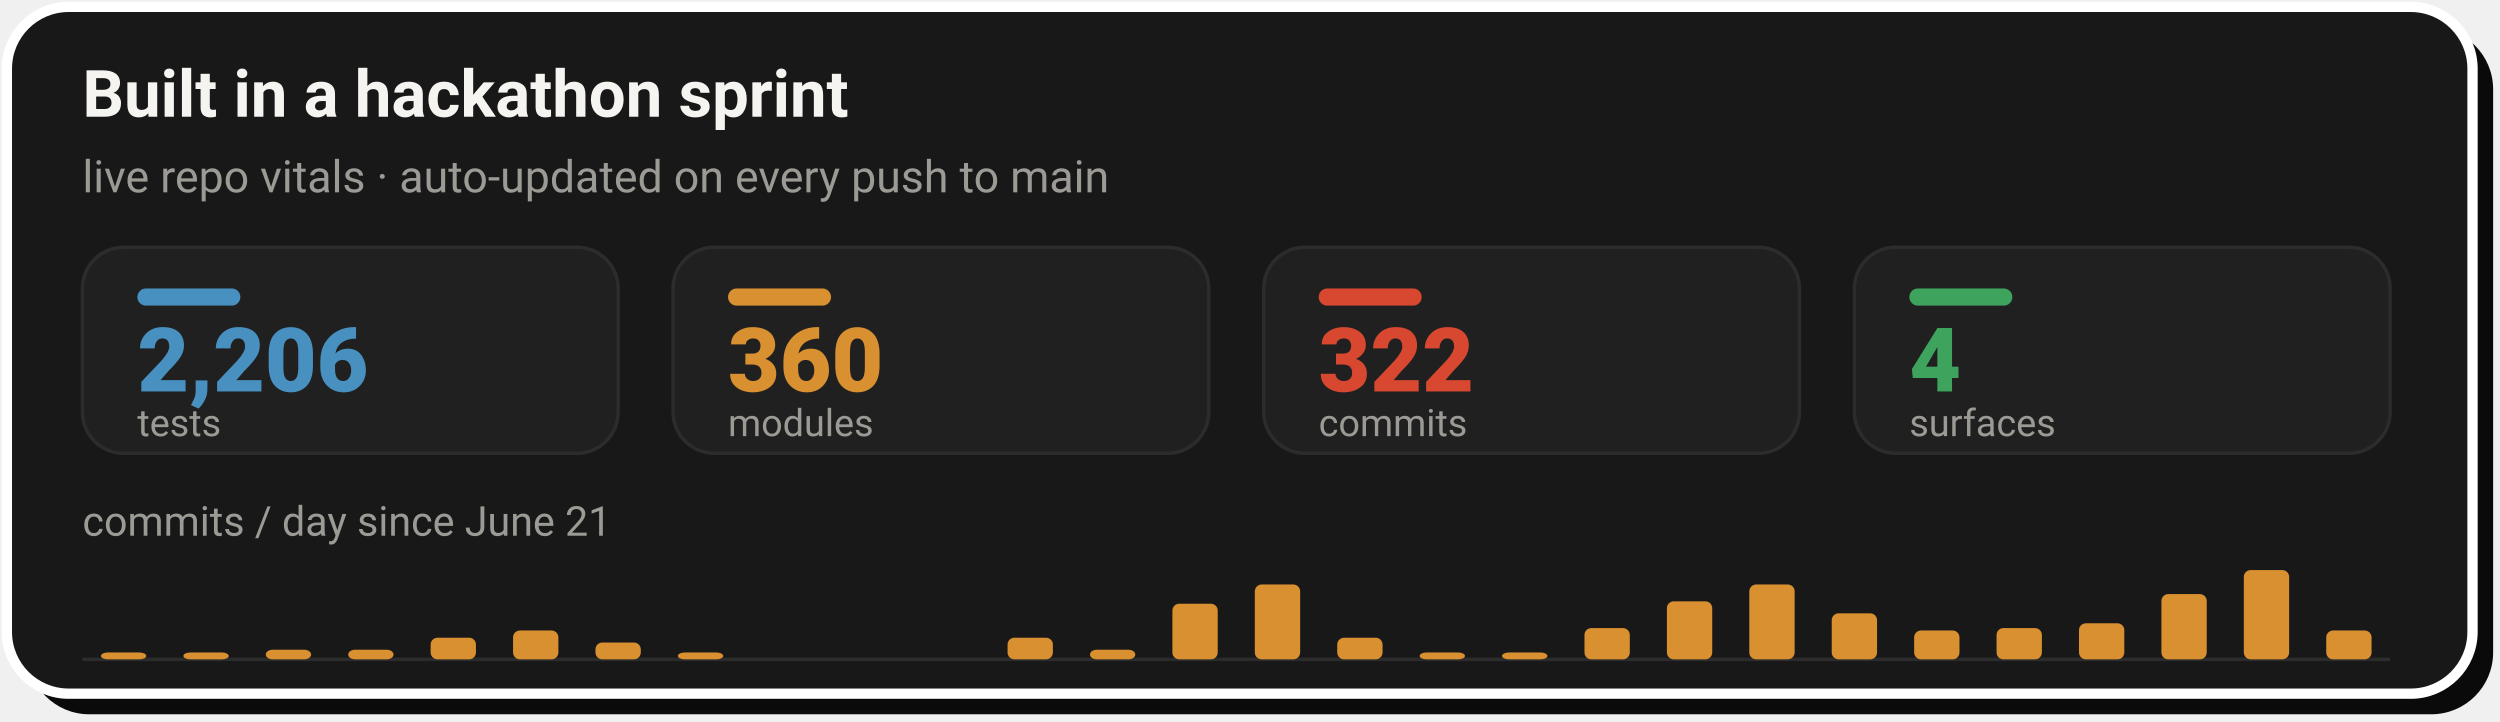
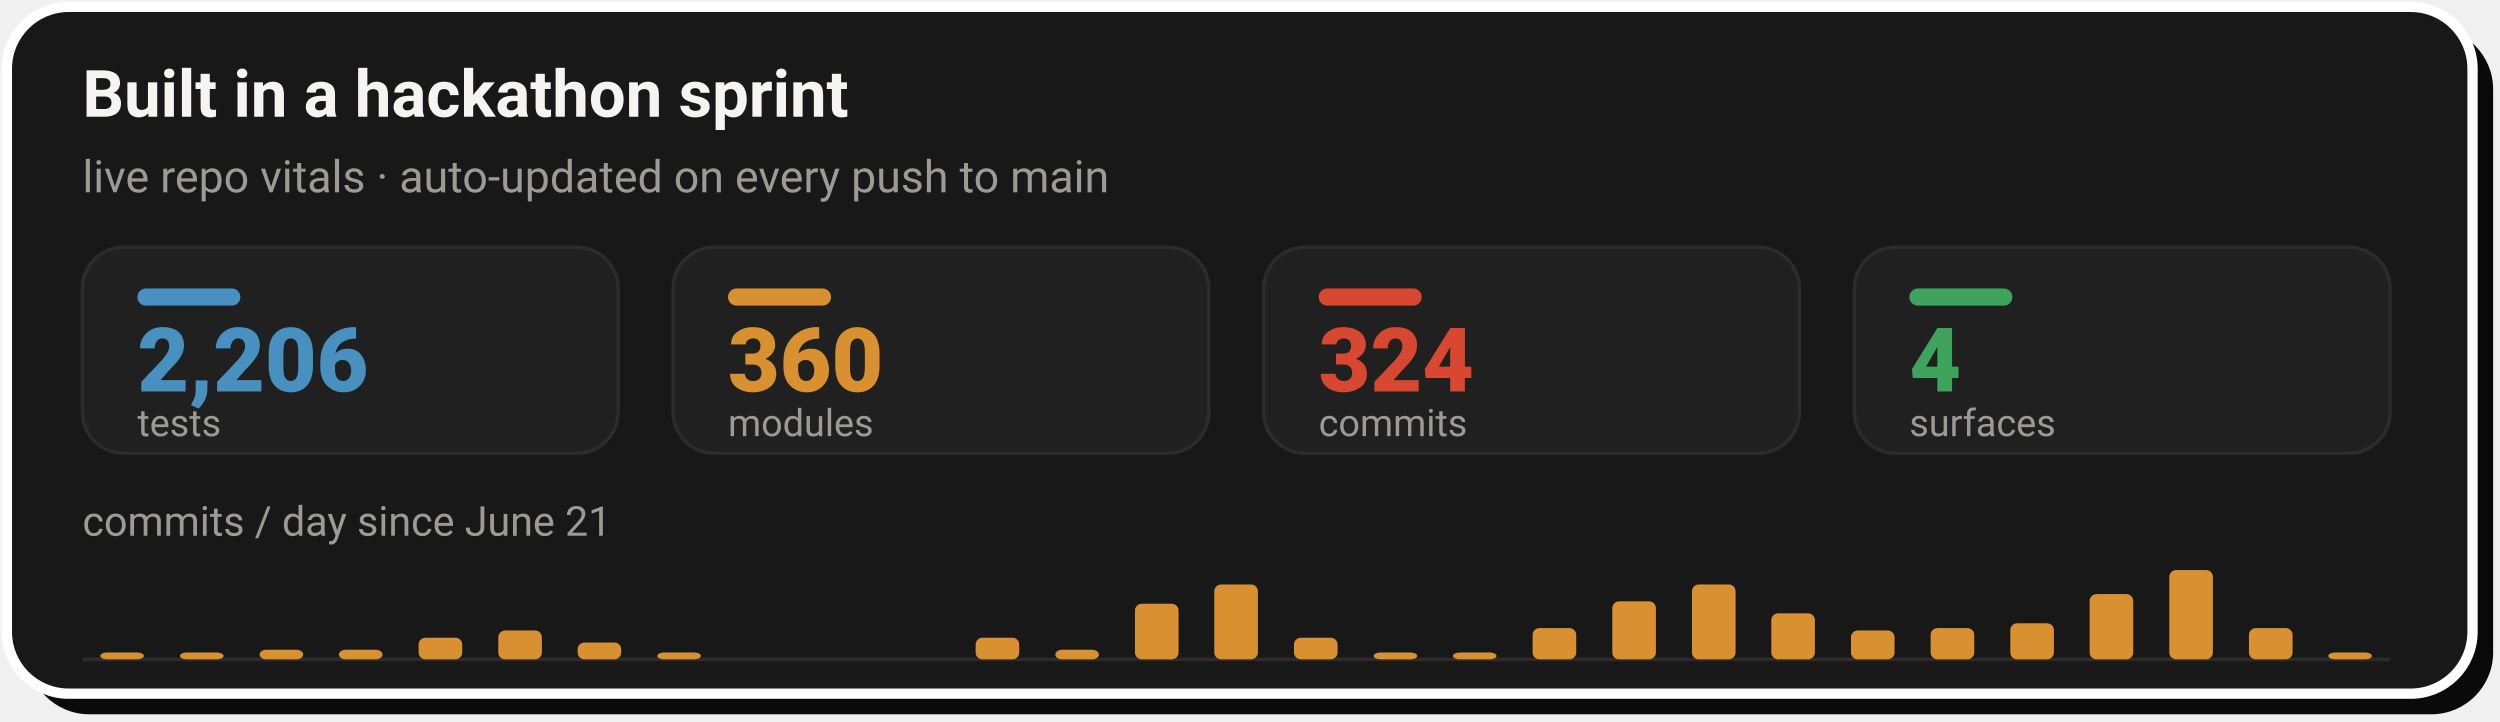
- <svg xmlns="http://www.w3.org/2000/svg" width="728" height="210" viewBox="0 0 728 210" role="img" aria-label="Live repo vitals: 2,206 tests, 360 modules, 322 commits across 4 surfaces, with a commits-per-day sprint velocity chart since June 21">
+ <svg xmlns="http://www.w3.org/2000/svg" width="728" height="210" viewBox="0 0 728 210" role="img" aria-label="Live repo vitals: 2,206 tests, 360 modules, 324 commits across 4 surfaces, with a commits-per-day sprint velocity chart since June 21">
  <rect x="8" y="8" width="718" height="200" rx="18" fill="#0A0A0A" />
  <rect x="2" y="2" width="718" height="200" rx="18" fill="#181818" stroke="#FFFFFF" stroke-width="3" />
  <text x="24" y="34" font-family="-apple-system,'Segoe UI',Roboto,Helvetica,Arial,sans-serif" font-size="19" font-weight="700" fill="#F5F4F1">Built in a hackathon sprint</text>
  <text x="24" y="56" font-family="-apple-system,'Segoe UI',Roboto,Helvetica,Arial,sans-serif" font-size="13" fill="#9C9A94">live repo vitals · auto-updated on every push to main</text>
  <rect x="24.0" y="72" width="156.0" height="60" rx="12" fill="#202020" stroke="#2C2C2C" stroke-width="1" />
  <rect x="40.0" y="84" width="30" height="5" rx="2.5" fill="#4890C0" />
  <text x="40.0" y="114" font-family="-apple-system,'Segoe UI',Roboto,Helvetica,Arial,sans-serif" font-size="26" font-weight="800" fill="#4890C0">2,206</text>
  <text x="40.0" y="127" font-family="-apple-system,'Segoe UI',Roboto,Helvetica,Arial,sans-serif" font-size="11" fill="#9C9A94">tests</text>
  <rect x="196.0" y="72" width="156.0" height="60" rx="12" fill="#202020" stroke="#2C2C2C" stroke-width="1" />
  <rect x="212.0" y="84" width="30" height="5" rx="2.5" fill="#D89030" />
  <text x="212.0" y="114" font-family="-apple-system,'Segoe UI',Roboto,Helvetica,Arial,sans-serif" font-size="26" font-weight="800" fill="#D89030">360</text>
  <text x="212.0" y="127" font-family="-apple-system,'Segoe UI',Roboto,Helvetica,Arial,sans-serif" font-size="11" fill="#9C9A94">modules</text>
  <rect x="368.0" y="72" width="156.0" height="60" rx="12" fill="#202020" stroke="#2C2C2C" stroke-width="1" />
  <rect x="384.0" y="84" width="30" height="5" rx="2.5" fill="#D84830" />
-   <text x="384.0" y="114" font-family="-apple-system,'Segoe UI',Roboto,Helvetica,Arial,sans-serif" font-size="26" font-weight="800" fill="#D84830">322</text>
+   <text x="384.0" y="114" font-family="-apple-system,'Segoe UI',Roboto,Helvetica,Arial,sans-serif" font-size="26" font-weight="800" fill="#D84830">324</text>
  <text x="384.0" y="127" font-family="-apple-system,'Segoe UI',Roboto,Helvetica,Arial,sans-serif" font-size="11" fill="#9C9A94">commits</text>
  <rect x="540.0" y="72" width="156.0" height="60" rx="12" fill="#202020" stroke="#2C2C2C" stroke-width="1" />
  <rect x="556.0" y="84" width="30" height="5" rx="2.5" fill="#3DA35D" />
  <text x="556.0" y="114" font-family="-apple-system,'Segoe UI',Roboto,Helvetica,Arial,sans-serif" font-size="26" font-weight="800" fill="#3DA35D">4</text>
  <text x="556.0" y="127" font-family="-apple-system,'Segoe UI',Roboto,Helvetica,Arial,sans-serif" font-size="11" fill="#9C9A94">surfaces</text>
  <text x="24" y="156" font-family="-apple-system,'Segoe UI',Roboto,Helvetica,Arial,sans-serif" font-size="12" fill="#9C9A94">commits / day since June 21</text>
  <line x1="24.0" y1="192" x2="696.0" y2="192" stroke="#2C2C2C" stroke-width="1" />
-   <rect x="29.4" y="190.0" width="13.2" height="2.0" rx="2" fill="#D89030" />
-   <rect x="53.4" y="190.0" width="13.2" height="2.0" rx="2" fill="#D89030" />
-   <rect x="77.4" y="189.2" width="13.2" height="2.8" rx="2" fill="#D89030" />
-   <rect x="101.4" y="189.2" width="13.2" height="2.8" rx="2" fill="#D89030" />
-   <rect x="125.4" y="185.7" width="13.2" height="6.3" rx="2" fill="#D89030" />
-   <rect x="149.4" y="183.6" width="13.2" height="8.4" rx="2" fill="#D89030" />
-   <rect x="173.4" y="187.1" width="13.2" height="4.9" rx="2" fill="#D89030" />
-   <rect x="197.4" y="190.0" width="13.2" height="2.0" rx="2" fill="#D89030" />
-   <rect x="293.4" y="185.7" width="13.2" height="6.3" rx="2" fill="#D89030" />
-   <rect x="317.4" y="189.2" width="13.2" height="2.8" rx="2" fill="#D89030" />
-   <rect x="341.4" y="175.8" width="13.2" height="16.2" rx="2" fill="#D89030" />
-   <rect x="365.4" y="170.2" width="13.2" height="21.8" rx="2" fill="#D89030" />
-   <rect x="389.4" y="185.7" width="13.2" height="6.3" rx="2" fill="#D89030" />
-   <rect x="413.4" y="190.0" width="13.2" height="2.0" rx="2" fill="#D89030" />
-   <rect x="437.4" y="190.0" width="13.2" height="2.0" rx="2" fill="#D89030" />
-   <rect x="461.4" y="182.9" width="13.2" height="9.1" rx="2" fill="#D89030" />
-   <rect x="485.4" y="175.1" width="13.2" height="16.9" rx="2" fill="#D89030" />
-   <rect x="509.4" y="170.2" width="13.2" height="21.8" rx="2" fill="#D89030" />
-   <rect x="533.4" y="178.6" width="13.2" height="13.4" rx="2" fill="#D89030" />
-   <rect x="557.4" y="183.6" width="13.2" height="8.4" rx="2" fill="#D89030" />
-   <rect x="581.4" y="182.9" width="13.2" height="9.1" rx="2" fill="#D89030" />
-   <rect x="605.4" y="181.5" width="13.2" height="10.5" rx="2" fill="#D89030" />
-   <rect x="629.4" y="173.0" width="13.2" height="19.0" rx="2" fill="#D89030" />
-   <rect x="653.4" y="166.0" width="13.2" height="26.0" rx="2" fill="#D89030" />
-   <rect x="677.4" y="183.6" width="13.2" height="8.4" rx="2" fill="#D89030" />
+   <rect x="29.2" y="190.0" width="12.7" height="2.0" rx="2" fill="#D89030" />
+   <rect x="52.4" y="190.0" width="12.7" height="2.0" rx="2" fill="#D89030" />
+   <rect x="75.6" y="189.2" width="12.7" height="2.8" rx="2" fill="#D89030" />
+   <rect x="98.7" y="189.2" width="12.7" height="2.8" rx="2" fill="#D89030" />
+   <rect x="121.9" y="185.7" width="12.7" height="6.3" rx="2" fill="#D89030" />
+   <rect x="145.1" y="183.6" width="12.7" height="8.4" rx="2" fill="#D89030" />
+   <rect x="168.2" y="187.1" width="12.7" height="4.9" rx="2" fill="#D89030" />
+   <rect x="191.4" y="190.0" width="12.7" height="2.0" rx="2" fill="#D89030" />
+   <rect x="284.1" y="185.7" width="12.7" height="6.3" rx="2" fill="#D89030" />
+   <rect x="307.3" y="189.2" width="12.7" height="2.8" rx="2" fill="#D89030" />
+   <rect x="330.5" y="175.8" width="12.7" height="16.2" rx="2" fill="#D89030" />
+   <rect x="353.6" y="170.2" width="12.7" height="21.8" rx="2" fill="#D89030" />
+   <rect x="376.8" y="185.7" width="12.7" height="6.3" rx="2" fill="#D89030" />
+   <rect x="400.0" y="190.0" width="12.7" height="2.0" rx="2" fill="#D89030" />
+   <rect x="423.1" y="190.0" width="12.7" height="2.0" rx="2" fill="#D89030" />
+   <rect x="446.3" y="182.9" width="12.7" height="9.1" rx="2" fill="#D89030" />
+   <rect x="469.5" y="175.1" width="12.7" height="16.9" rx="2" fill="#D89030" />
+   <rect x="492.7" y="170.2" width="12.7" height="21.8" rx="2" fill="#D89030" />
+   <rect x="515.8" y="178.6" width="12.7" height="13.4" rx="2" fill="#D89030" />
+   <rect x="539.0" y="183.6" width="12.7" height="8.4" rx="2" fill="#D89030" />
+   <rect x="562.2" y="182.9" width="12.7" height="9.1" rx="2" fill="#D89030" />
+   <rect x="585.4" y="181.5" width="12.7" height="10.5" rx="2" fill="#D89030" />
+   <rect x="608.5" y="173.0" width="12.7" height="19.0" rx="2" fill="#D89030" />
+   <rect x="631.7" y="166.0" width="12.7" height="26.0" rx="2" fill="#D89030" />
+   <rect x="654.9" y="182.9" width="12.7" height="9.1" rx="2" fill="#D89030" />
+   <rect x="678.0" y="190.0" width="12.7" height="2.0" rx="2" fill="#D89030" />
</svg>
